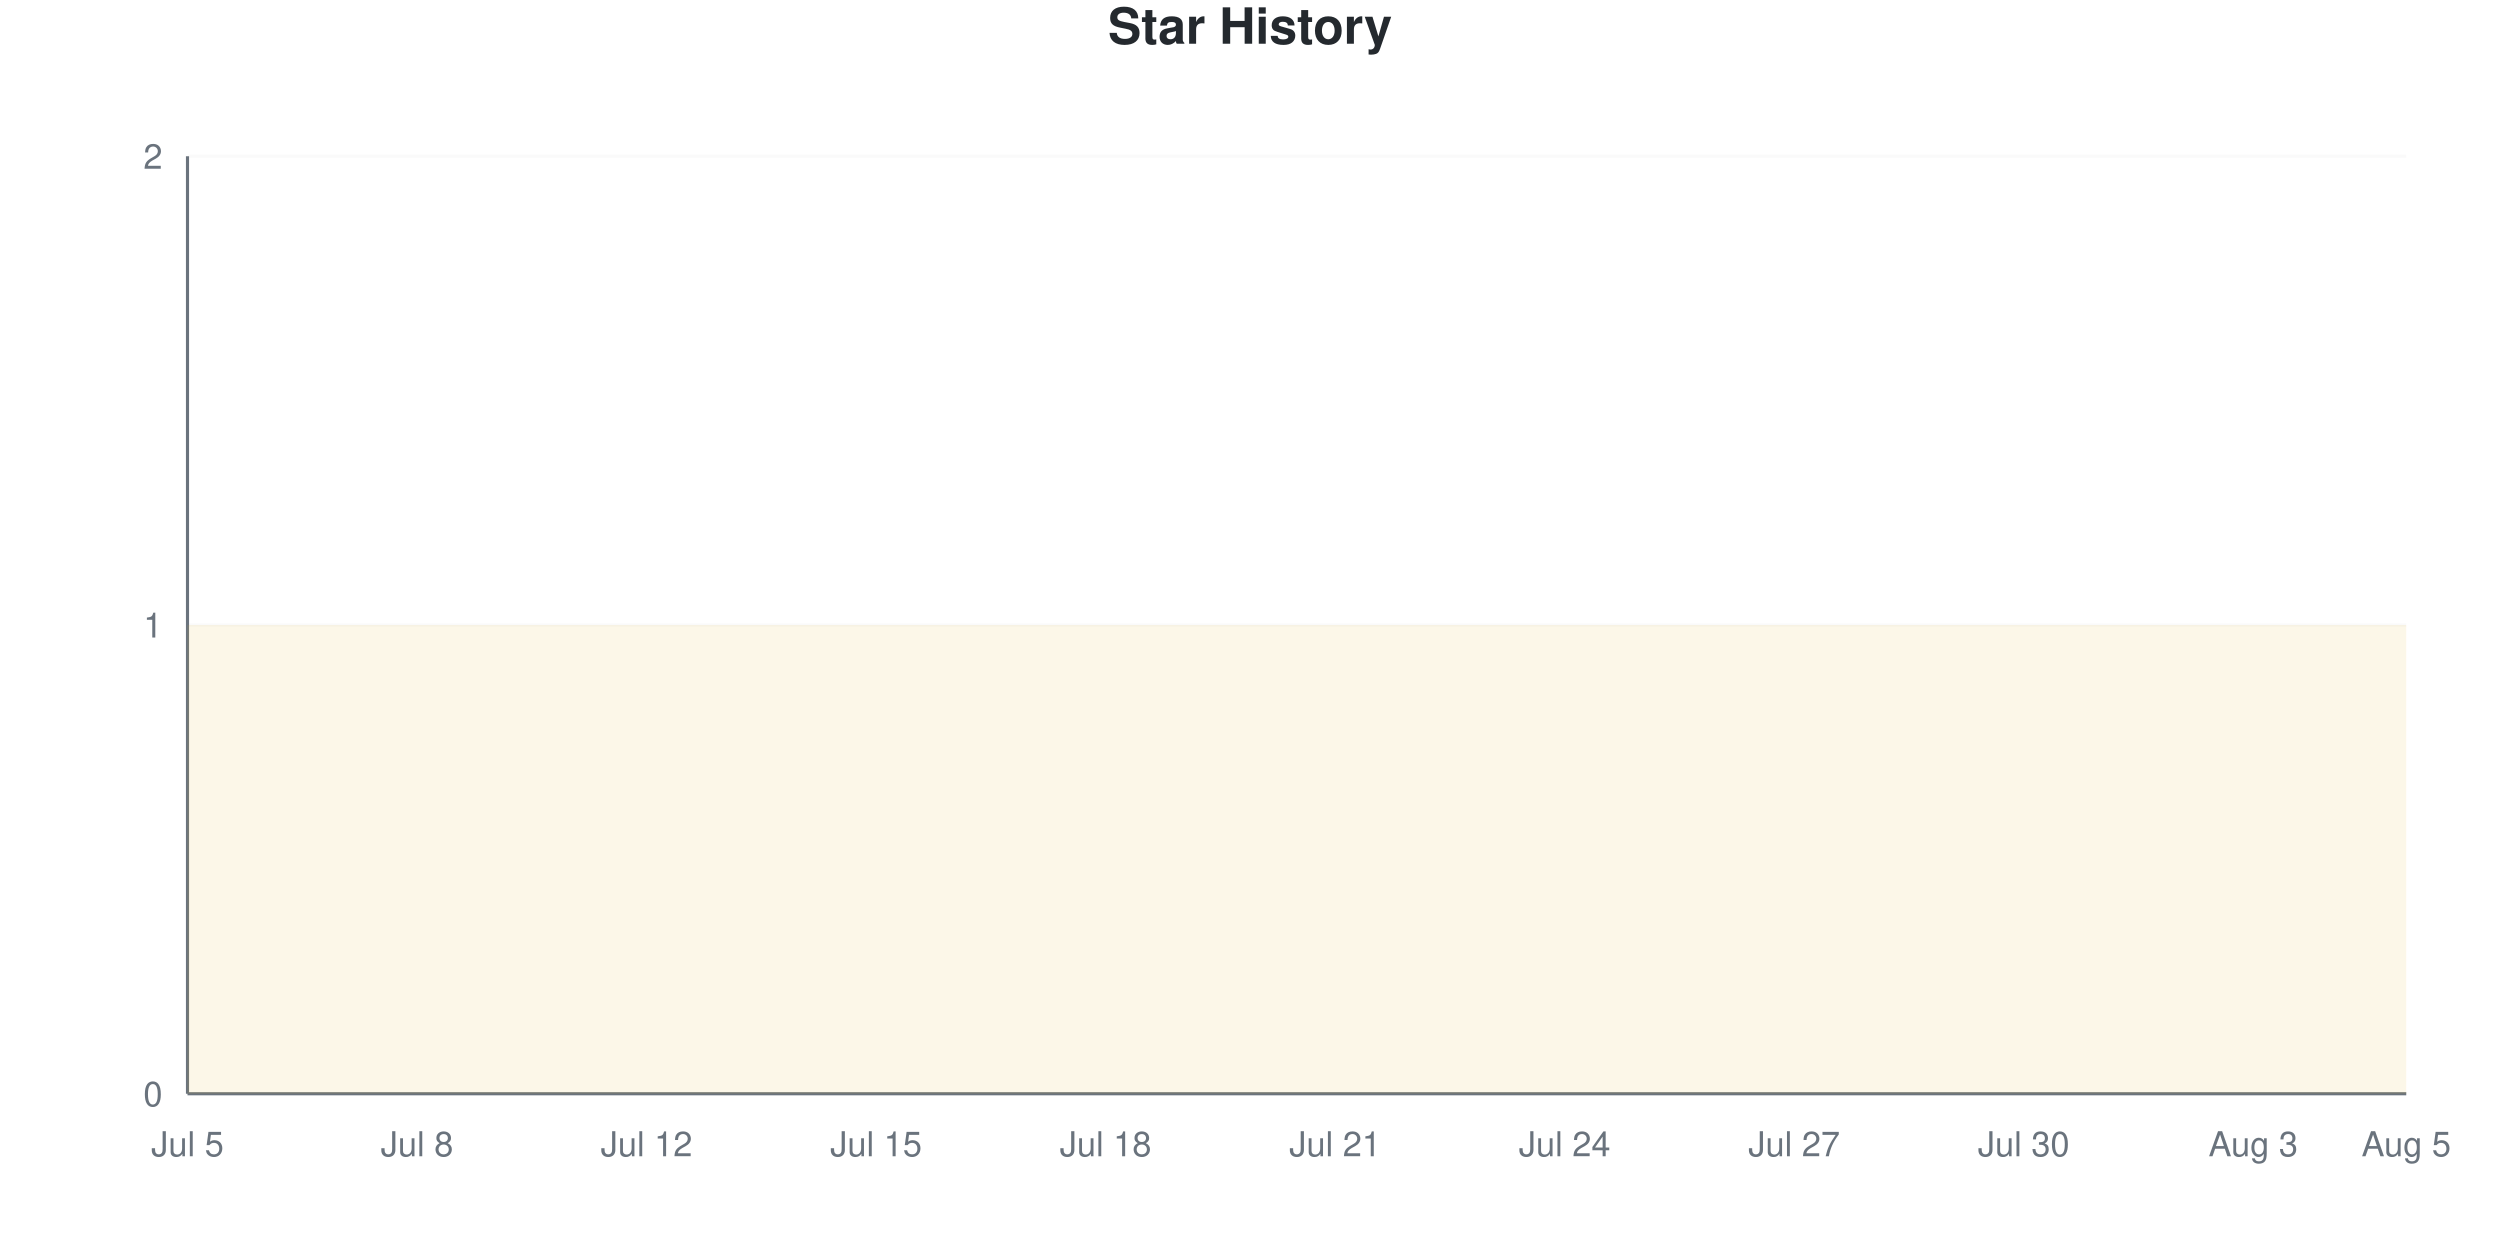
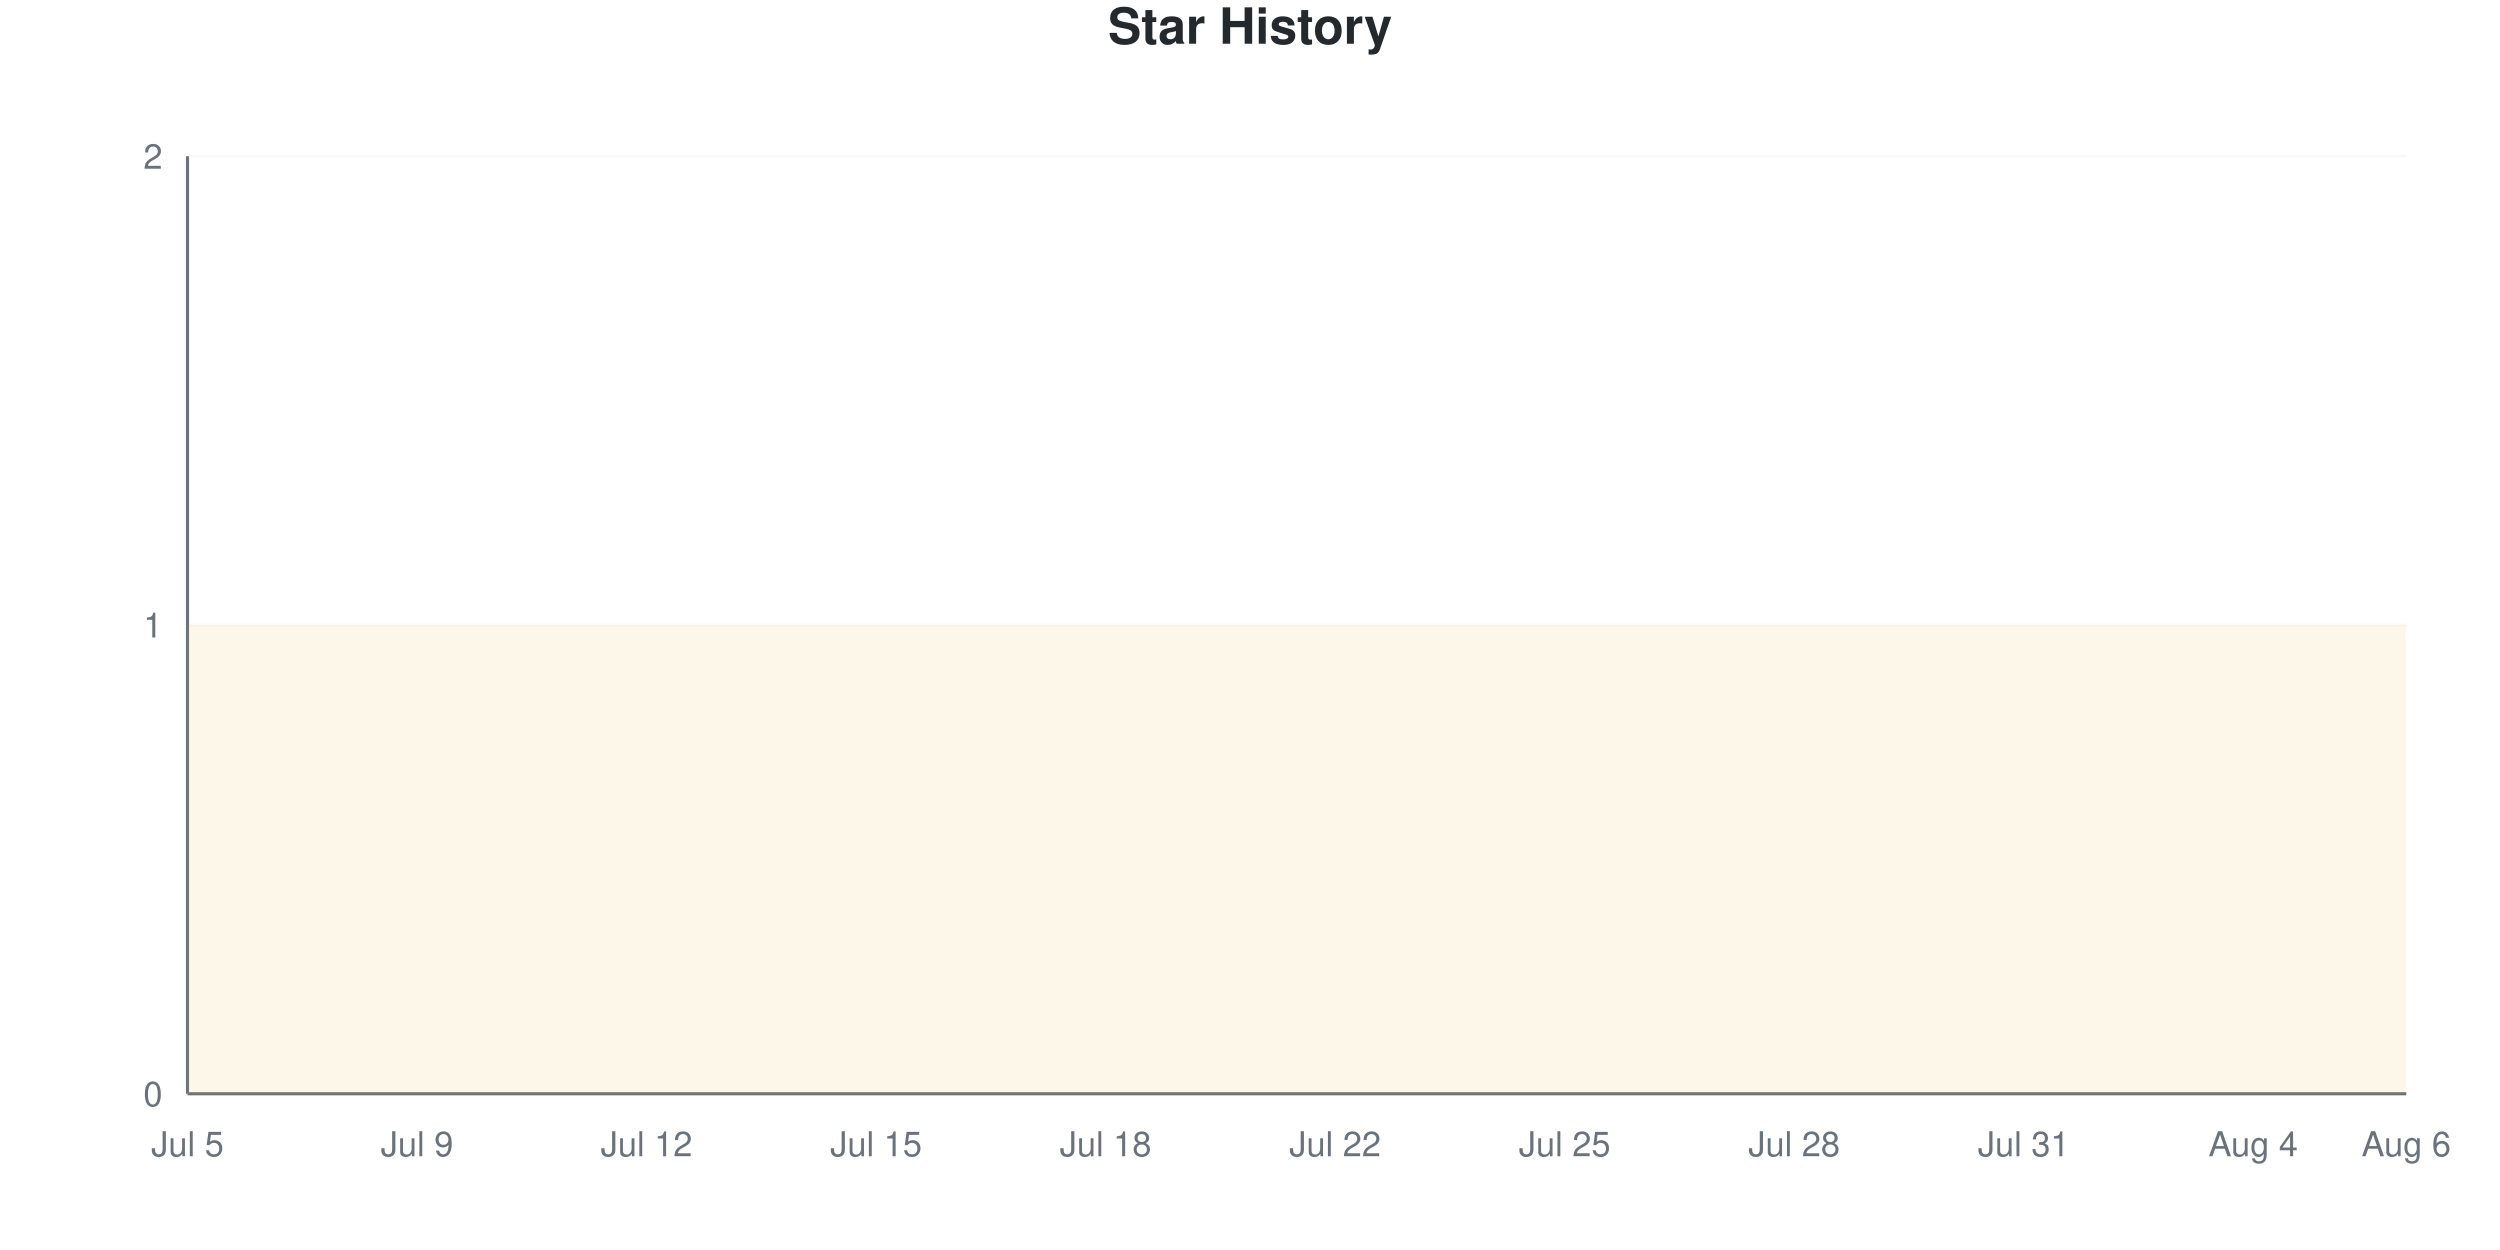
<svg xmlns="http://www.w3.org/2000/svg" viewBox="0 0 800 400" width="800" height="400">
  <style>
    @keyframes drawLine {
      to { stroke-dashoffset: 0; }
    }
    @keyframes fadeInPoint {
      from { opacity: 0; }
      to { opacity: 1; }
    }
    .data-line-0 {
      stroke-dasharray: 1290;
      stroke-dashoffset: 1290;
      animation: drawLine 2s ease-out forwards;
    }
    .data-point {
      opacity: 0;
      animation: fadeInPoint 0.5s ease-out forwards;
    }
    .chart-bg { fill: #fff; }
    .chart-text { fill: #24292e; }
    .chart-muted { fill: #6a737d; }
    .chart-grid { stroke: #eee; }
    .chart-axis { stroke: #6a737d; }
    @media (prefers-color-scheme: dark) {
      .chart-bg { fill: #0d1117; }
      .chart-text { fill: #e6edf3; }
      .chart-muted { fill: #8b949e; }
      .chart-grid { stroke: #21262d; }
      .chart-axis { stroke: #8b949e; }
    }
  </style>
  <rect width="800" height="400" class="chart-bg" />
  <text x="400" y="14" text-anchor="middle" class="chart-text" font-size="16" font-weight="bold" font-family="-apple-system, BlinkMacSystemFont, 'Segoe UI', Helvetica, Arial, sans-serif">Star History</text>
  <g class="grid">
    <line x1="60" y1="350" x2="770" y2="350" class="chart-grid" stroke-opacity="0.3" />
    <text x="52" y="354" text-anchor="end" class="chart-muted" font-size="11" font-family="-apple-system, BlinkMacSystemFont, 'Segoe UI', Helvetica, Arial, sans-serif">0</text>
    <line x1="60" y1="200" x2="770" y2="200" class="chart-grid" stroke-opacity="0.3" />
    <text x="52" y="204" text-anchor="end" class="chart-muted" font-size="11" font-family="-apple-system, BlinkMacSystemFont, 'Segoe UI', Helvetica, Arial, sans-serif">1</text>
    <line x1="60" y1="50" x2="770" y2="50" class="chart-grid" stroke-opacity="0.3" />
    <text x="52" y="54" text-anchor="end" class="chart-muted" font-size="11" font-family="-apple-system, BlinkMacSystemFont, 'Segoe UI', Helvetica, Arial, sans-serif">2</text>
  </g>
  <g class="milestones">
    
  </g>
  <g class="x-axis">
    <text x="60" y="370" text-anchor="middle" class="chart-muted" font-size="11" font-family="-apple-system, BlinkMacSystemFont, 'Segoe UI', Helvetica, Arial, sans-serif">Jul 5</text>
-     <text x="133.448" y="370" text-anchor="middle" class="chart-muted" font-size="11" font-family="-apple-system, BlinkMacSystemFont, 'Segoe UI', Helvetica, Arial, sans-serif">Jul 8</text>
+     <text x="133.448" y="370" text-anchor="middle" class="chart-muted" font-size="11" font-family="-apple-system, BlinkMacSystemFont, 'Segoe UI', Helvetica, Arial, sans-serif">Jul 9</text>
    <text x="206.897" y="370" text-anchor="middle" class="chart-muted" font-size="11" font-family="-apple-system, BlinkMacSystemFont, 'Segoe UI', Helvetica, Arial, sans-serif">Jul 12</text>
    <text x="280.345" y="370" text-anchor="middle" class="chart-muted" font-size="11" font-family="-apple-system, BlinkMacSystemFont, 'Segoe UI', Helvetica, Arial, sans-serif">Jul 15</text>
    <text x="353.793" y="370" text-anchor="middle" class="chart-muted" font-size="11" font-family="-apple-system, BlinkMacSystemFont, 'Segoe UI', Helvetica, Arial, sans-serif">Jul 18</text>
-     <text x="427.241" y="370" text-anchor="middle" class="chart-muted" font-size="11" font-family="-apple-system, BlinkMacSystemFont, 'Segoe UI', Helvetica, Arial, sans-serif">Jul 21</text>
-     <text x="500.69" y="370" text-anchor="middle" class="chart-muted" font-size="11" font-family="-apple-system, BlinkMacSystemFont, 'Segoe UI', Helvetica, Arial, sans-serif">Jul 24</text>
-     <text x="574.138" y="370" text-anchor="middle" class="chart-muted" font-size="11" font-family="-apple-system, BlinkMacSystemFont, 'Segoe UI', Helvetica, Arial, sans-serif">Jul 27</text>
-     <text x="647.586" y="370" text-anchor="middle" class="chart-muted" font-size="11" font-family="-apple-system, BlinkMacSystemFont, 'Segoe UI', Helvetica, Arial, sans-serif">Jul 30</text>
-     <text x="721.034" y="370" text-anchor="middle" class="chart-muted" font-size="11" font-family="-apple-system, BlinkMacSystemFont, 'Segoe UI', Helvetica, Arial, sans-serif">Aug 3</text>
-     <text x="770" y="370" text-anchor="middle" class="chart-muted" font-size="11" font-family="-apple-system, BlinkMacSystemFont, 'Segoe UI', Helvetica, Arial, sans-serif">Aug 5</text>
+     <text x="427.241" y="370" text-anchor="middle" class="chart-muted" font-size="11" font-family="-apple-system, BlinkMacSystemFont, 'Segoe UI', Helvetica, Arial, sans-serif">Jul 22</text>
+     <text x="500.69" y="370" text-anchor="middle" class="chart-muted" font-size="11" font-family="-apple-system, BlinkMacSystemFont, 'Segoe UI', Helvetica, Arial, sans-serif">Jul 25</text>
+     <text x="574.138" y="370" text-anchor="middle" class="chart-muted" font-size="11" font-family="-apple-system, BlinkMacSystemFont, 'Segoe UI', Helvetica, Arial, sans-serif">Jul 28</text>
+     <text x="647.586" y="370" text-anchor="middle" class="chart-muted" font-size="11" font-family="-apple-system, BlinkMacSystemFont, 'Segoe UI', Helvetica, Arial, sans-serif">Jul 31</text>
+     <text x="721.034" y="370" text-anchor="middle" class="chart-muted" font-size="11" font-family="-apple-system, BlinkMacSystemFont, 'Segoe UI', Helvetica, Arial, sans-serif">Aug 4</text>
+     <text x="770" y="370" text-anchor="middle" class="chart-muted" font-size="11" font-family="-apple-system, BlinkMacSystemFont, 'Segoe UI', Helvetica, Arial, sans-serif">Aug 6</text>
  </g>
  <line x1="60" y1="50" x2="60" y2="350" class="chart-axis" stroke-width="1" />
  <line x1="60" y1="350" x2="770" y2="350" class="chart-axis" stroke-width="1" />
  <path d="M60,350 L60,200 C68.161,200 76.322,200 84.483,200 C92.644,200 100.805,200 108.966,200 C117.126,200 125.287,200 133.448,200 C141.609,200 149.77,200 157.931,200 C166.092,200 174.253,200 182.414,200 C190.575,200 198.736,200 206.897,200 C215.057,200 223.218,200 231.379,200 C239.54,200 247.701,200 255.862,200 C264.023,200 272.184,200 280.345,200 C288.506,200 296.667,200 304.828,200 C312.989,200 321.149,200 329.31,200 C337.471,200 345.632,200 353.793,200 C361.954,200 370.115,200 378.276,200 C386.437,200 394.598,200 402.759,200 C410.92,200 419.08,200 427.241,200 C435.402,200 443.563,200 451.724,200 C459.885,200 468.046,200 476.207,200 C484.368,200 492.529,200 500.69,200 C508.851,200 517.011,200 525.172,200 C533.333,200 541.494,200 549.655,200 C557.816,200 565.977,200 574.138,200 C582.299,200 590.46,200 598.621,200 C606.782,200 614.943,200 623.103,200 C631.264,200 639.425,200 647.586,200 C655.747,200 663.908,200 672.069,200 C680.23,200 688.391,200 696.552,200 C704.713,200 712.874,200 721.034,200 C729.195,200 737.356,200 745.517,200 C753.678,200 761.839,200 770,200 L770,350 L60,350 Z" fill="#dfb317" fill-opacity="0.1" />
  <path d="M60,350 L60,200 C68.161,200 76.322,200 84.483,200 C92.644,200 100.805,200 108.966,200 C117.126,200 125.287,200 133.448,200 C141.609,200 149.77,200 157.931,200 C166.092,200 174.253,200 182.414,200 C190.575,200 198.736,200 206.897,200 C215.057,200 223.218,200 231.379,200 C239.54,200 247.701,200 255.862,200 C264.023,200 272.184,200 280.345,200 C288.506,200 296.667,200 304.828,200 C312.989,200 321.149,200 329.31,200 C337.471,200 345.632,200 353.793,200 C361.954,200 370.115,200 378.276,200 C386.437,200 394.598,200 402.759,200 C410.92,200 419.08,200 427.241,200 C435.402,200 443.563,200 451.724,200 C459.885,200 468.046,200 476.207,200 C484.368,200 492.529,200 500.69,200 C508.851,200 517.011,200 525.172,200 C533.333,200 541.494,200 549.655,200 C557.816,200 565.977,200 574.138,200 C582.299,200 590.46,200 598.621,200 C606.782,200 614.943,200 623.103,200 C631.264,200 639.425,200 647.586,200 C655.747,200 663.908,200 672.069,200 C680.23,200 688.391,200 696.552,200 C704.713,200 712.874,200 721.034,200 C729.195,200 737.356,200 745.517,200 C753.678,200 761.839,200 770,200" fill="none" stroke="#dfb317" stroke-width="2.5" class="data-line-0" />
  <g class="points">
    <circle cx="60" cy="200" r="4" fill="#dfb317" class="data-point" style="animation-delay: 1.50s" />
    <circle cx="84.483" cy="200" r="4" fill="#dfb317" class="data-point" style="animation-delay: 1.55s" />
    <circle cx="108.966" cy="200" r="4" fill="#dfb317" class="data-point" style="animation-delay: 1.60s" />
    <circle cx="133.448" cy="200" r="4" fill="#dfb317" class="data-point" style="animation-delay: 1.65s" />
    <circle cx="157.931" cy="200" r="4" fill="#dfb317" class="data-point" style="animation-delay: 1.70s" />
    <circle cx="182.414" cy="200" r="4" fill="#dfb317" class="data-point" style="animation-delay: 1.75s" />
    <circle cx="206.897" cy="200" r="4" fill="#dfb317" class="data-point" style="animation-delay: 1.80s" />
    <circle cx="231.379" cy="200" r="4" fill="#dfb317" class="data-point" style="animation-delay: 1.85s" />
    <circle cx="255.862" cy="200" r="4" fill="#dfb317" class="data-point" style="animation-delay: 1.90s" />
    <circle cx="280.345" cy="200" r="4" fill="#dfb317" class="data-point" style="animation-delay: 1.95s" />
    <circle cx="304.828" cy="200" r="4" fill="#dfb317" class="data-point" style="animation-delay: 2.00s" />
    <circle cx="329.31" cy="200" r="4" fill="#dfb317" class="data-point" style="animation-delay: 2.05s" />
    <circle cx="353.793" cy="200" r="4" fill="#dfb317" class="data-point" style="animation-delay: 2.10s" />
    <circle cx="378.276" cy="200" r="4" fill="#dfb317" class="data-point" style="animation-delay: 2.15s" />
    <circle cx="402.759" cy="200" r="4" fill="#dfb317" class="data-point" style="animation-delay: 2.20s" />
    <circle cx="427.241" cy="200" r="4" fill="#dfb317" class="data-point" style="animation-delay: 2.25s" />
    <circle cx="451.724" cy="200" r="4" fill="#dfb317" class="data-point" style="animation-delay: 2.30s" />
    <circle cx="476.207" cy="200" r="4" fill="#dfb317" class="data-point" style="animation-delay: 2.35s" />
    <circle cx="500.69" cy="200" r="4" fill="#dfb317" class="data-point" style="animation-delay: 2.40s" />
    <circle cx="525.172" cy="200" r="4" fill="#dfb317" class="data-point" style="animation-delay: 2.45s" />
    <circle cx="549.655" cy="200" r="4" fill="#dfb317" class="data-point" style="animation-delay: 2.50s" />
    <circle cx="574.138" cy="200" r="4" fill="#dfb317" class="data-point" style="animation-delay: 2.55s" />
    <circle cx="598.621" cy="200" r="4" fill="#dfb317" class="data-point" style="animation-delay: 2.60s" />
    <circle cx="623.103" cy="200" r="4" fill="#dfb317" class="data-point" style="animation-delay: 2.65s" />
    <circle cx="647.586" cy="200" r="4" fill="#dfb317" class="data-point" style="animation-delay: 2.70s" />
    <circle cx="672.069" cy="200" r="4" fill="#dfb317" class="data-point" style="animation-delay: 2.75s" />
    <circle cx="696.552" cy="200" r="4" fill="#dfb317" class="data-point" style="animation-delay: 2.80s" />
    <circle cx="721.034" cy="200" r="4" fill="#dfb317" class="data-point" style="animation-delay: 2.85s" />
    <circle cx="745.517" cy="200" r="4" fill="#dfb317" class="data-point" style="animation-delay: 2.90s" />
    <circle cx="770" cy="200" r="4" fill="#dfb317" class="data-point" style="animation-delay: 2.95s" />
  </g>
</svg>
